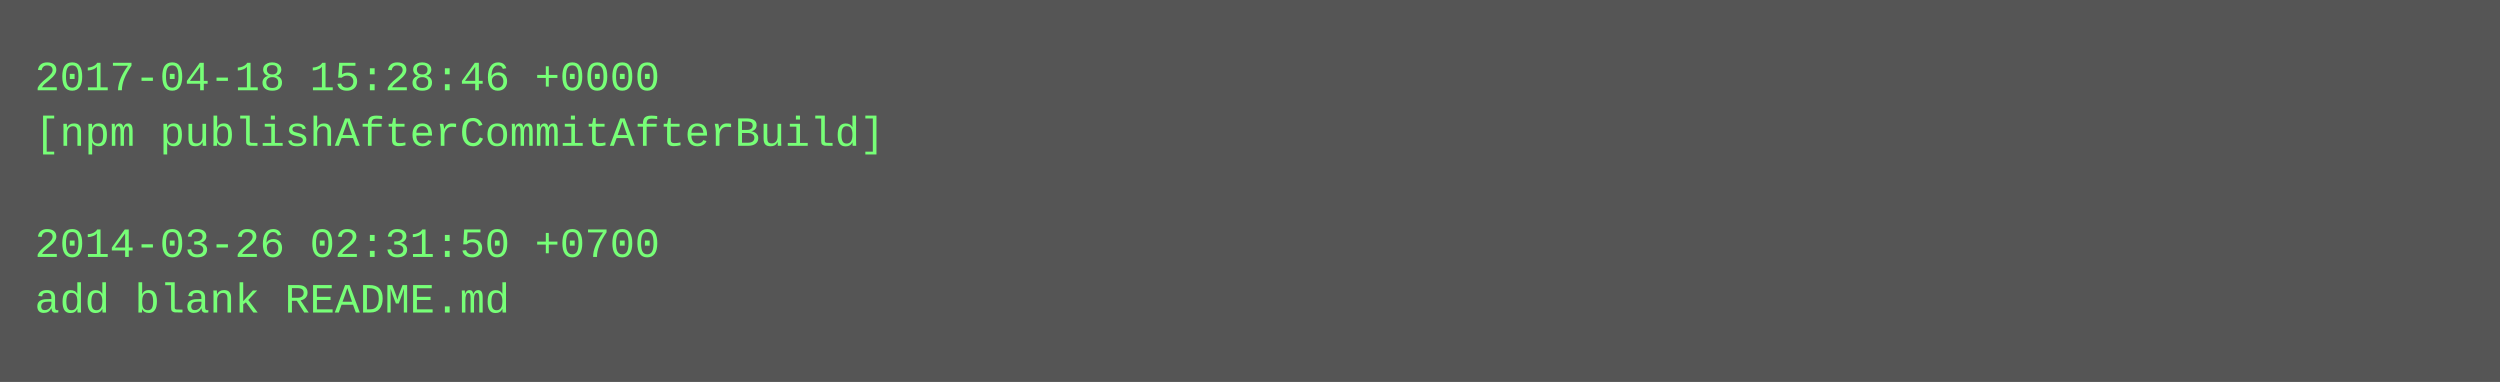
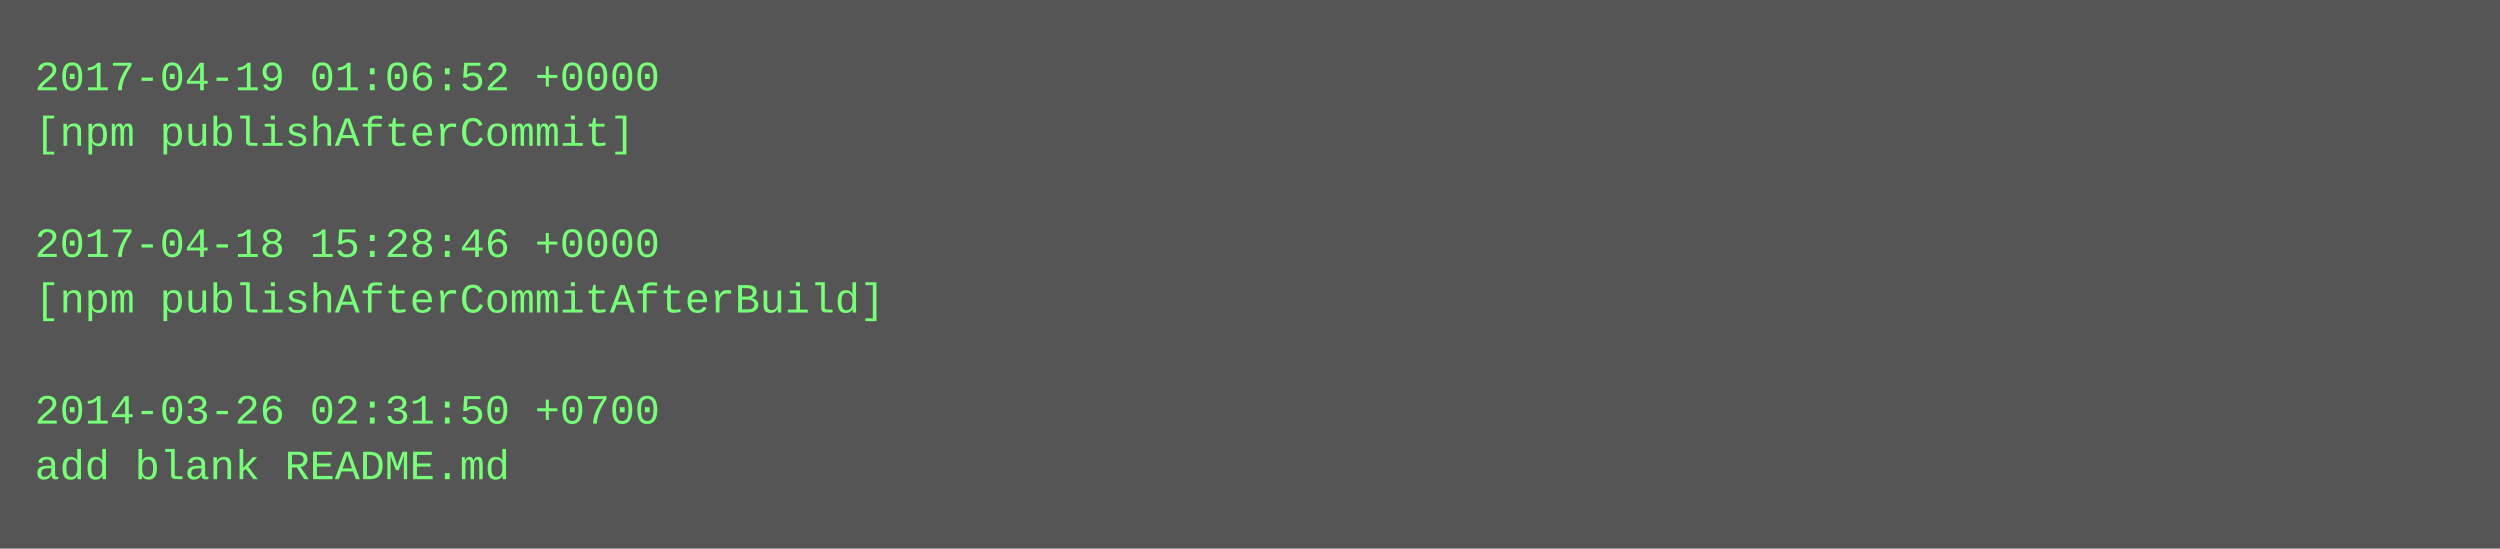
- <svg xmlns="http://www.w3.org/2000/svg" height="110" width="720">
-   <rect height="110" fill="#555" width="720" />
+ <svg xmlns="http://www.w3.org/2000/svg" height="158" width="720">
+   <rect height="158" fill="#555" width="720" />
  <text fill="#7f7" font-family="Courier New" font-size="12" xml:space="preserve">
-     <tspan x="10" y="26">2017-04-18 15:28:46 +0000</tspan>
-     <tspan x="10" y="42">[npm publishAfterCommitAfterBuild]</tspan>
+     <tspan x="10" y="26">2017-04-19 01:06:52 +0000</tspan>
+     <tspan x="10" y="42">[npm publishAfterCommit]</tspan>
    <tspan x="10" y="58" />
-     <tspan x="10" y="74">2014-03-26 02:31:50 +0700</tspan>
-     <tspan x="10" y="90">add blank README.md</tspan>
+     <tspan x="10" y="74">2017-04-18 15:28:46 +0000</tspan>
+     <tspan x="10" y="90">[npm publishAfterCommitAfterBuild]</tspan>
+     <tspan x="10" y="106" />
+     <tspan x="10" y="122">2014-03-26 02:31:50 +0700</tspan>
+     <tspan x="10" y="138">add blank README.md</tspan>
  </text>
</svg>
